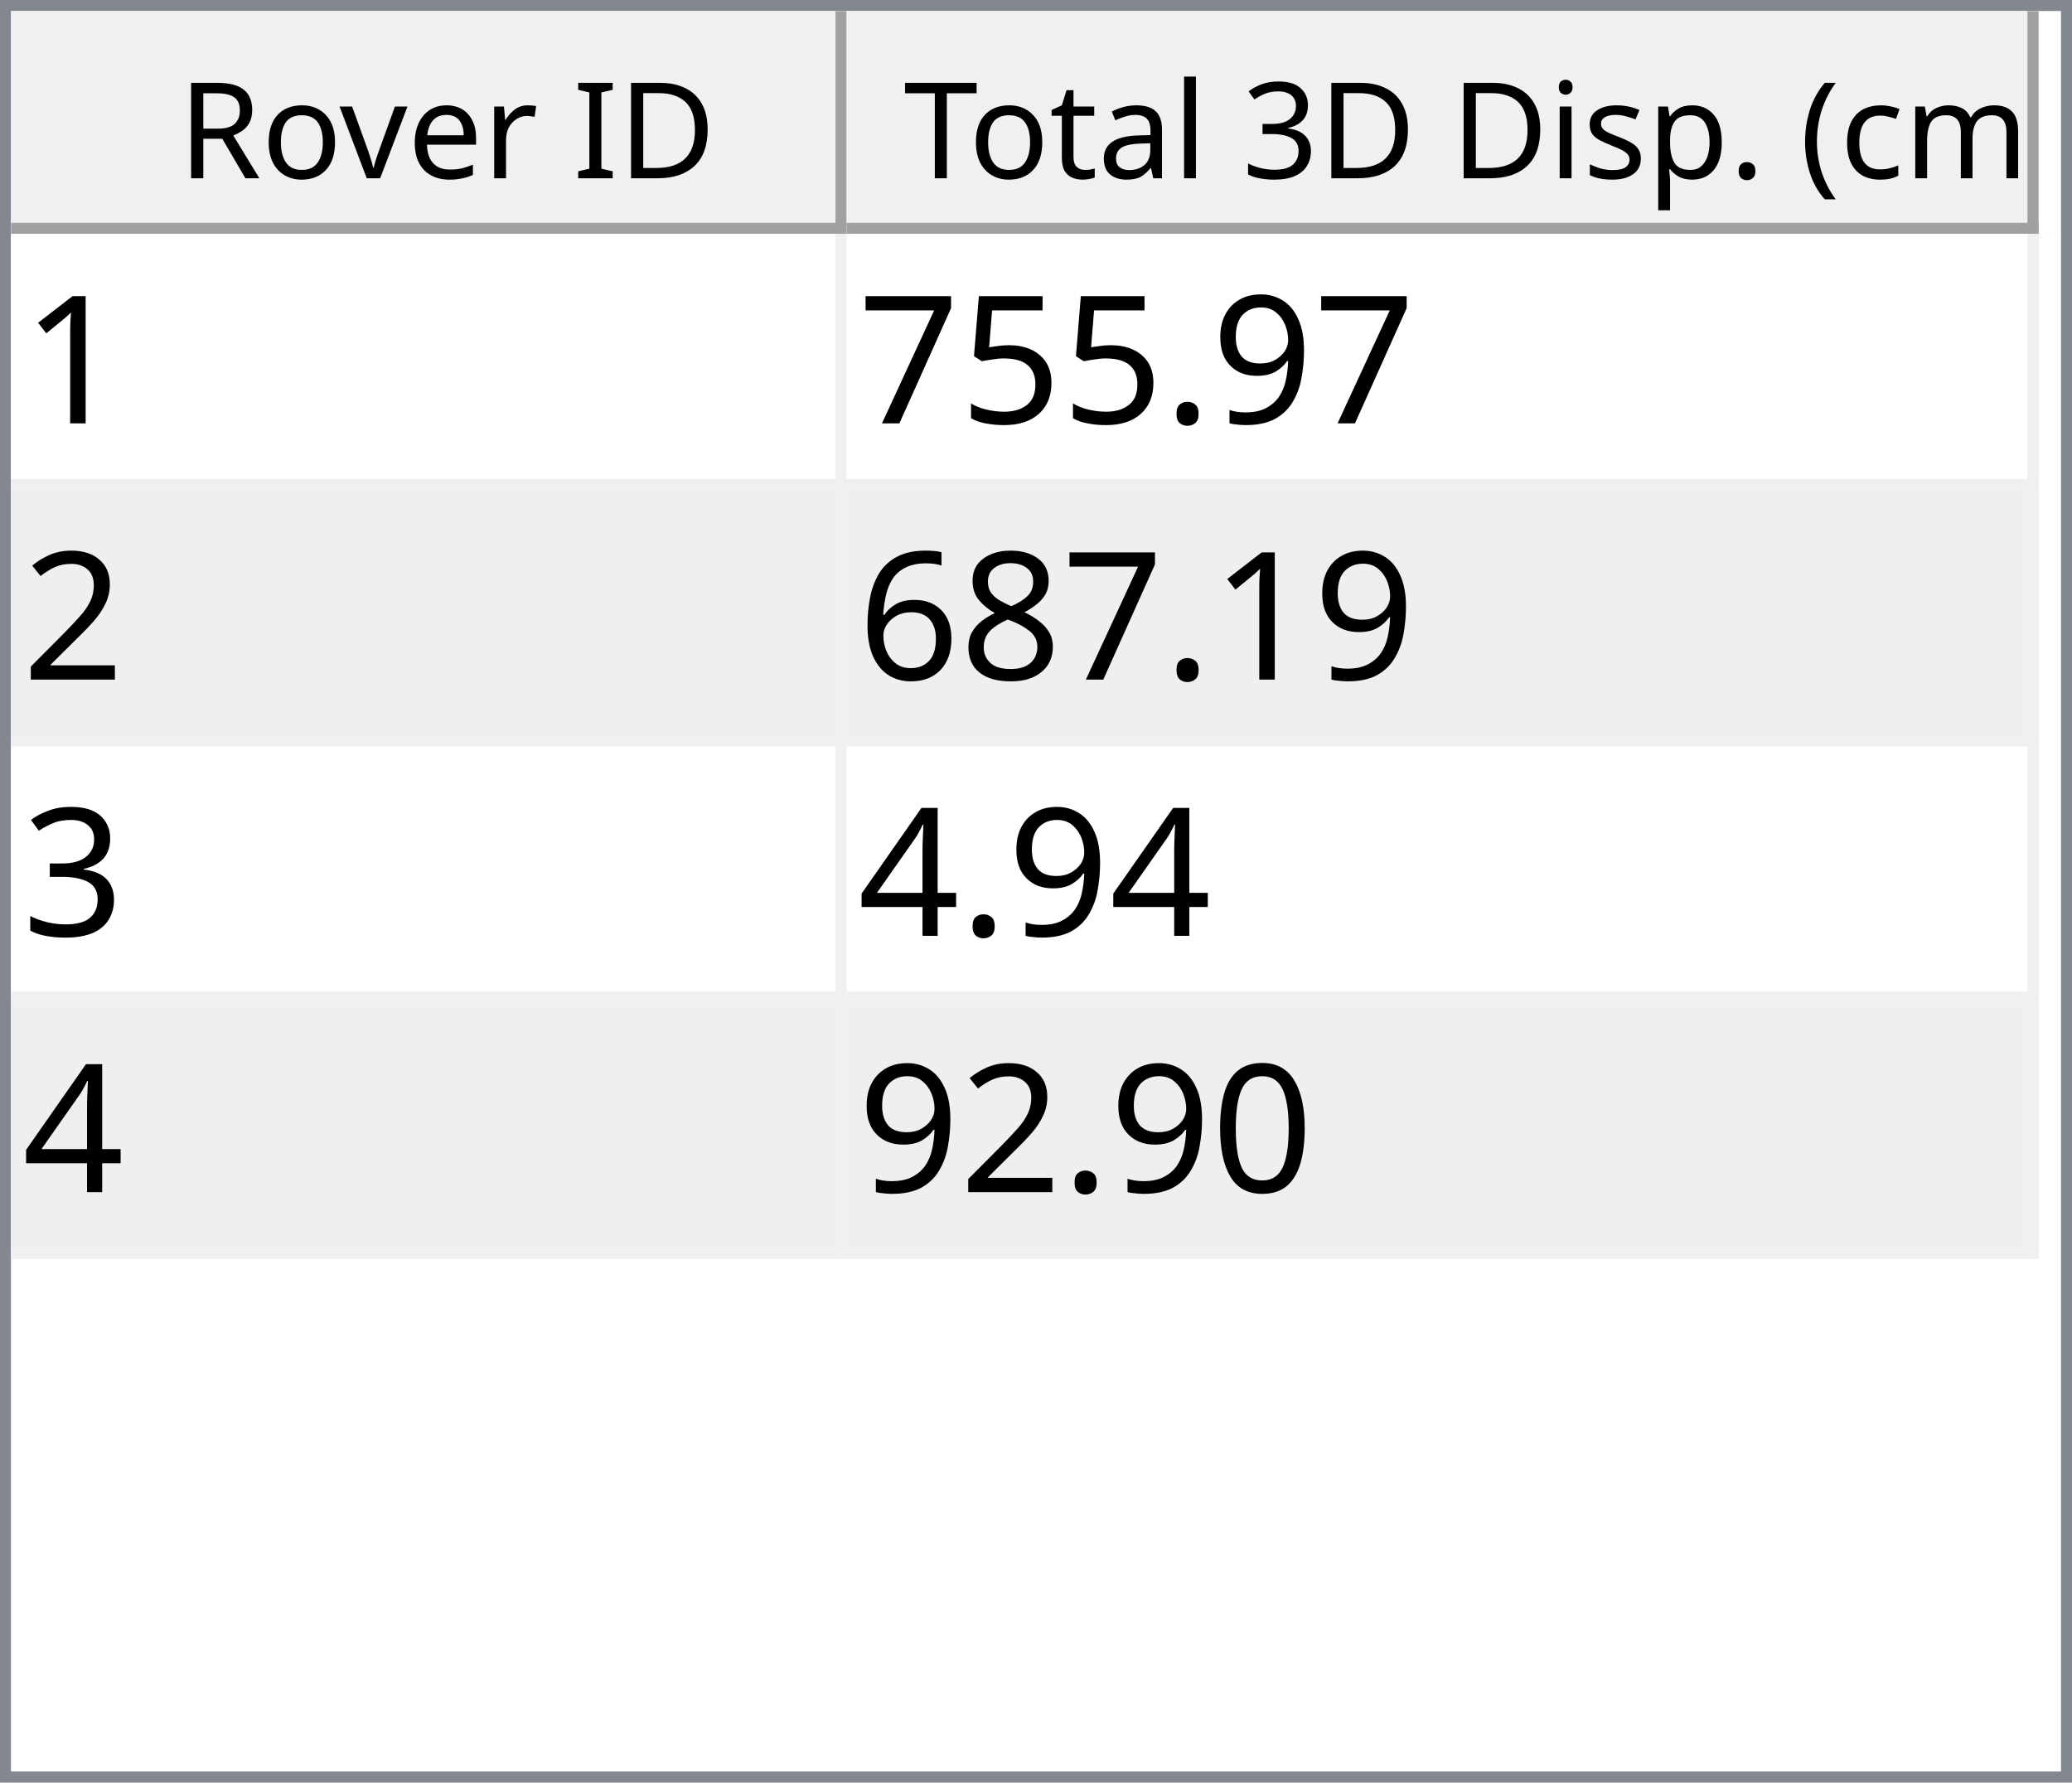
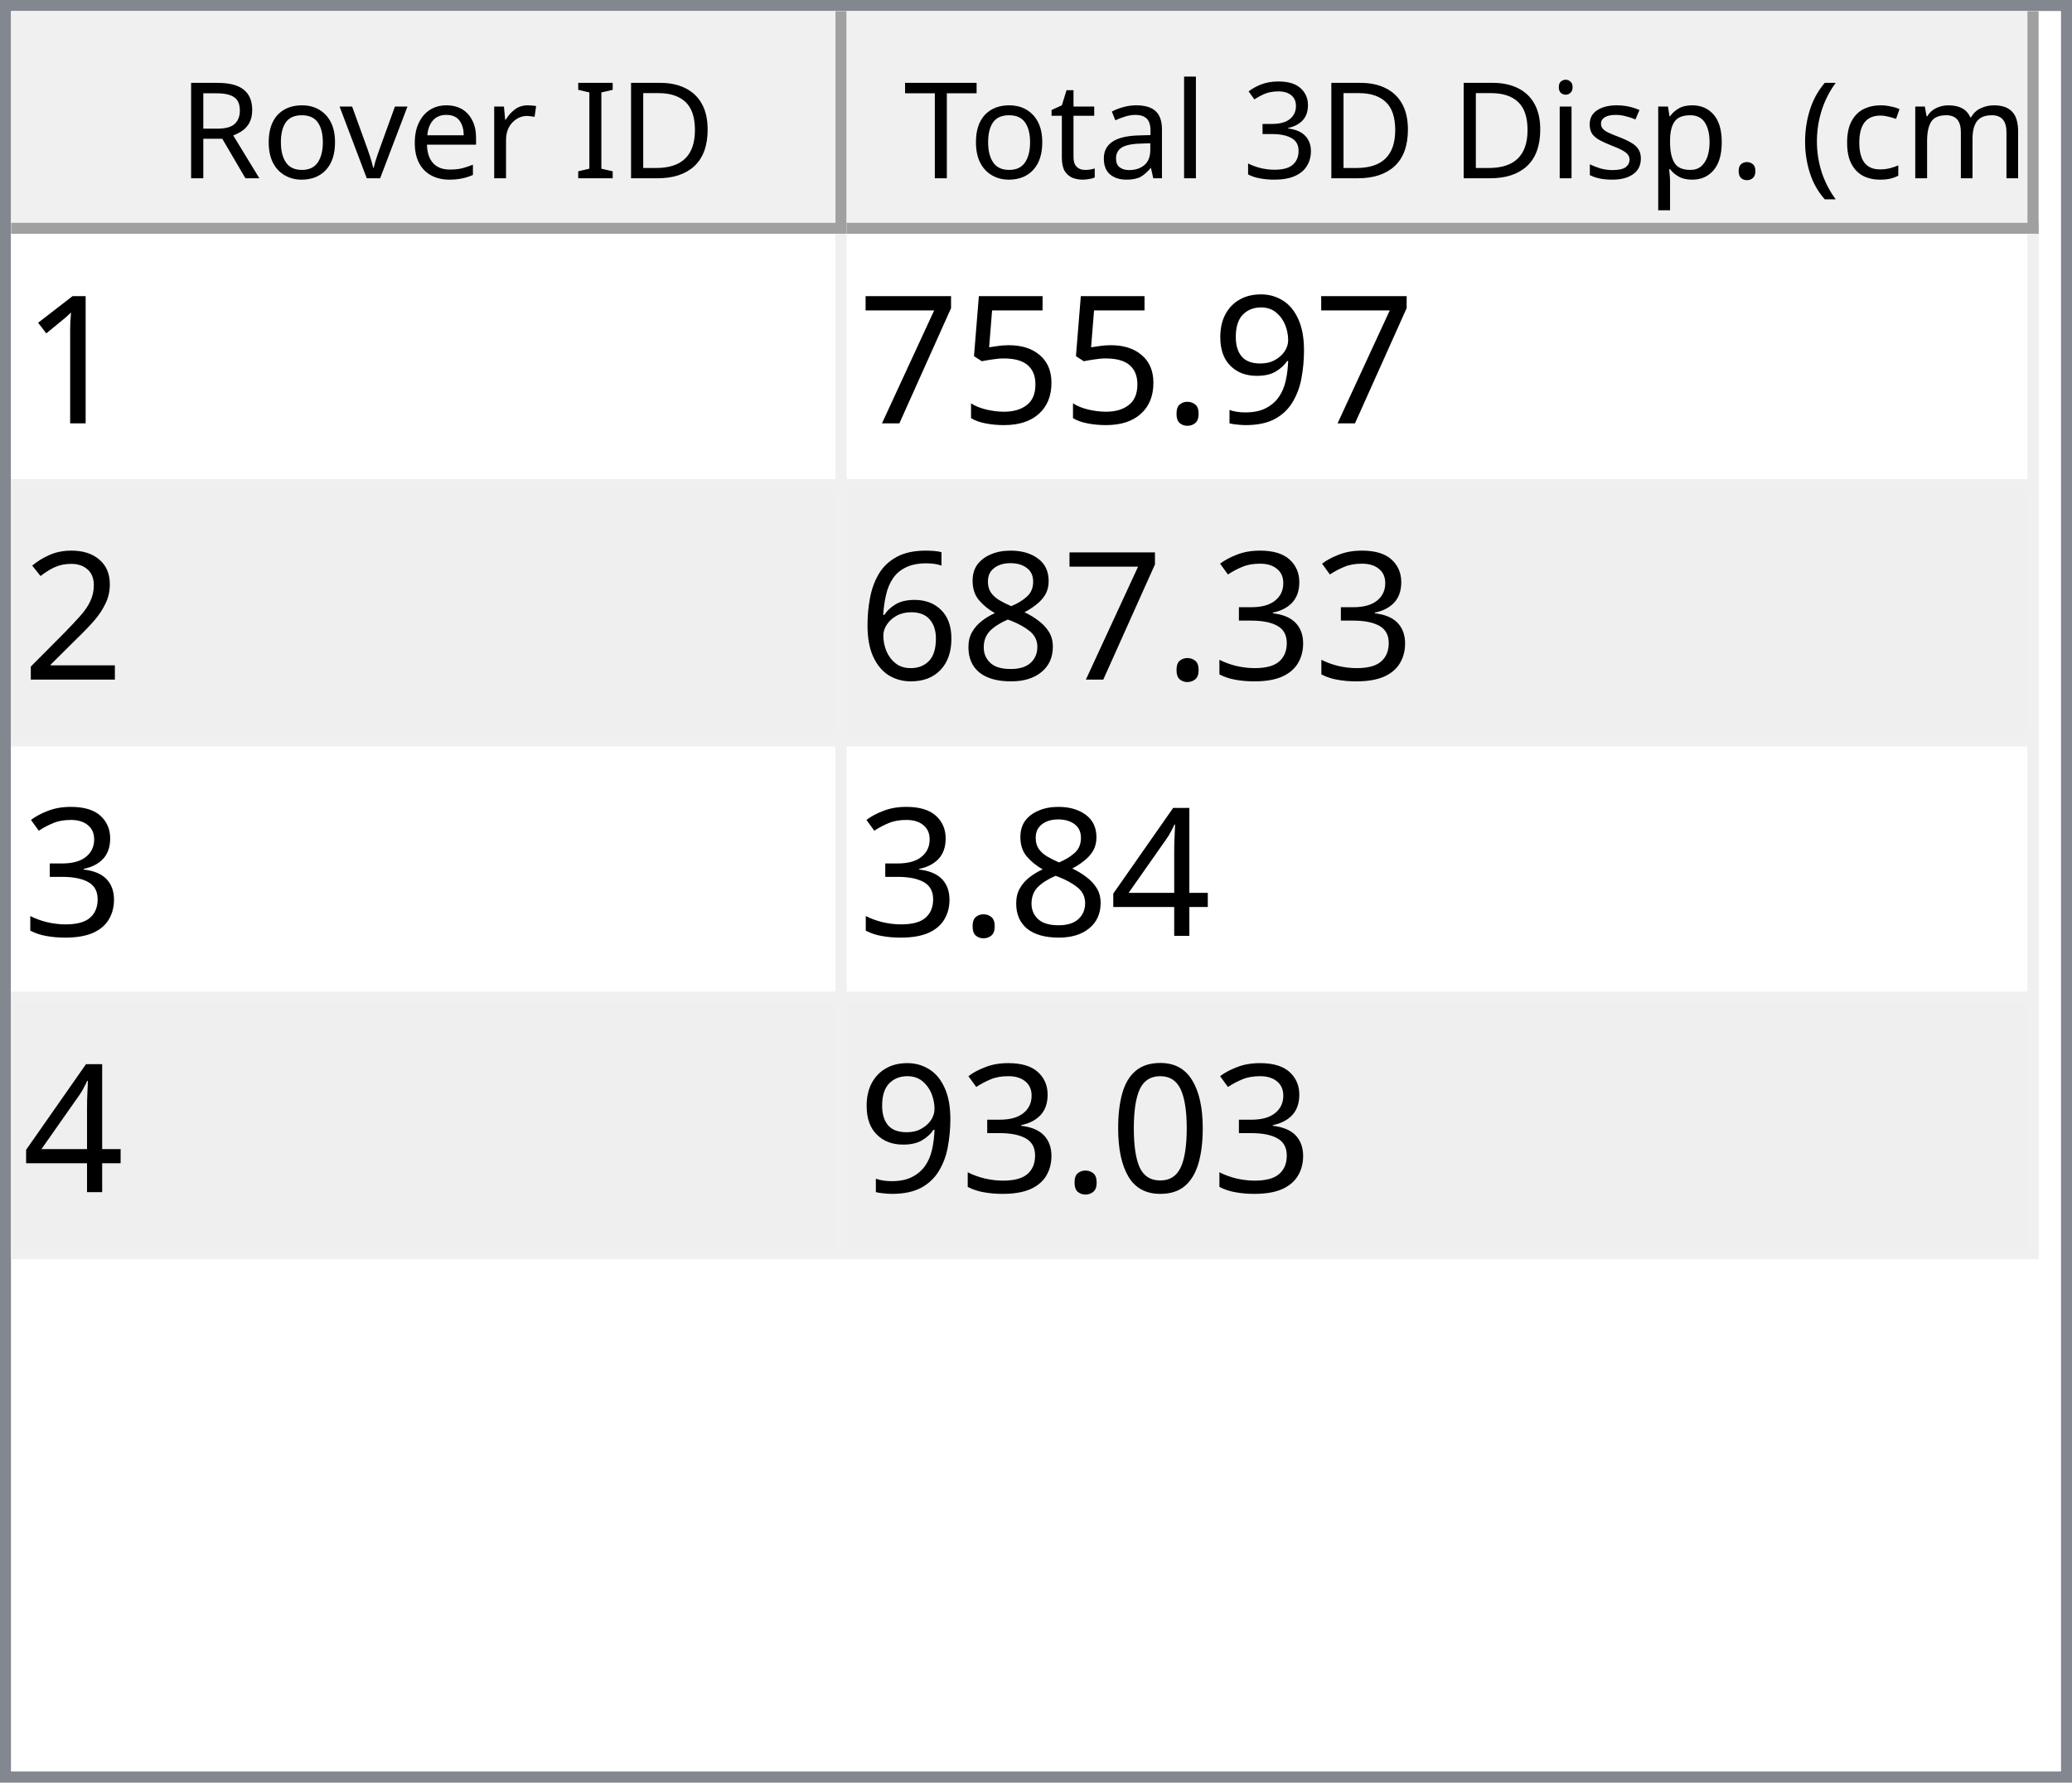
<svg xmlns="http://www.w3.org/2000/svg" style="fill-opacity:1; color-rendering:auto; color-interpolation:auto; text-rendering:auto; stroke:black; stroke-linecap:square; stroke-miterlimit:10; shape-rendering:auto; stroke-opacity:1; fill:black; stroke-dasharray:none; font-weight:normal; stroke-width:1; font-family:'Dialog'; font-style:normal; stroke-linejoin:miter; font-size:12px; stroke-dashoffset:0; image-rendering:auto;" width="186" height="160">
  <defs id="genericDefs" />
  <g>
    <defs id="defs1">
      <clipPath clipPathUnits="userSpaceOnUse" id="clipPath1">
        <path d="M0 0 L186 0 L186 160 L0 160 L0 0 Z" />
      </clipPath>
      <clipPath clipPathUnits="userSpaceOnUse" id="clipPath2">
        <path d="M0 0 L0 160 L186 160 L186 0 Z" />
      </clipPath>
      <clipPath clipPathUnits="userSpaceOnUse" id="clipPath3">
        <path d="M0 0 L0 20 L184 20 L184 0 Z" />
      </clipPath>
      <clipPath clipPathUnits="userSpaceOnUse" id="clipPath4">
        <path d="M0 0 L0 20 L75 20 L75 0 Z" />
      </clipPath>
      <clipPath clipPathUnits="userSpaceOnUse" id="clipPath5">
        <path d="M1 1 L1 19 L74 19 L74 1 Z" />
      </clipPath>
      <clipPath clipPathUnits="userSpaceOnUse" id="clipPath6">
        <path d="M0 0 L0 18 L73 18 L73 0 Z" />
      </clipPath>
      <clipPath clipPathUnits="userSpaceOnUse" id="clipPath7">
        <path d="M-0.5 -0.5 L-0.5 19.5 L74.5 19.5 L74.5 -0.5 Z" />
      </clipPath>
      <clipPath clipPathUnits="userSpaceOnUse" id="clipPath8">
        <path d="M0 0 L0 20 L107 20 L107 0 Z" />
      </clipPath>
      <clipPath clipPathUnits="userSpaceOnUse" id="clipPath9">
        <path d="M1 1 L1 19 L106 19 L106 1 Z" />
      </clipPath>
      <clipPath clipPathUnits="userSpaceOnUse" id="clipPath10">
        <path d="M0 0 L0 18 L105 18 L105 0 Z" />
      </clipPath>
      <clipPath clipPathUnits="userSpaceOnUse" id="clipPath11">
        <path d="M-0.5 -0.5 L-0.5 19.5 L106.5 19.5 L106.5 -0.5 Z" />
      </clipPath>
      <clipPath clipPathUnits="userSpaceOnUse" id="clipPath12">
        <path d="M0 0 L0 138 L184 138 L184 0 Z" />
      </clipPath>
      <clipPath clipPathUnits="userSpaceOnUse" id="clipPath13">
        <path d="M0 0 L0 92 L182 92 L182 0 Z" />
      </clipPath>
      <clipPath clipPathUnits="userSpaceOnUse" id="clipPath14">
        <path d="M-0.5 -0.5 L-0.5 91.5 L181.5 91.5 L181.5 -0.5 Z" />
      </clipPath>
      <clipPath clipPathUnits="userSpaceOnUse" id="clipPath15">
        <path d="M0 0 L0 22 L74 22 L74 0 Z" />
      </clipPath>
      <clipPath clipPathUnits="userSpaceOnUse" id="clipPath16">
        <path d="M0 0 L0 22 L106 22 L106 0 Z" />
      </clipPath>
      <font horiz-adv-x="64.551" id="font1">
        <font-face ascent="107.91" descent="25.098" units-per-em="100" style="font-style:normal; font-family:Segoe UI; font-weight:normal;" />
        <missing-glyph horiz-adv-x="64.551" d="M8.109 0 L8.109 68.266 L56.453 68.266 L56.453 0 L8.109 0 ZM15.328 7.234 L49.219 7.234 L49.219 61.031 L15.328 61.031 L15.328 7.234 Z" />
        <glyph unicode="D" horiz-adv-x="70.117" d="M9.188 0 L9.188 70.016 L28.516 70.016 Q65.531 70.016 65.531 35.891 Q65.531 19.672 55.25 9.836 Q44.969 0 27.734 0 L9.188 0 ZM17.391 62.594 L17.391 7.422 L27.828 7.422 Q41.609 7.422 49.273 14.797 Q56.938 22.172 56.938 35.688 Q56.938 62.594 28.328 62.594 L17.391 62.594 Z" />
        <glyph unicode="I" horiz-adv-x="26.611" d="M17.391 0 L9.188 0 L9.188 70.016 L17.391 70.016 L17.391 0 Z" />
        <glyph unicode=" " horiz-adv-x="27.393" d="" />
        <glyph unicode="r" horiz-adv-x="34.766" d="M34.188 41.891 Q32.078 43.5 28.125 43.5 Q23 43.5 19.555 38.672 Q16.109 33.844 16.109 25.484 L16.109 0 L8.109 0 L8.109 50 L16.109 50 L16.109 39.703 L16.312 39.703 Q18.016 44.969 21.531 47.922 Q25.047 50.875 29.391 50.875 Q32.516 50.875 34.188 50.203 L34.188 41.891 Z" />
        <glyph unicode="e" horiz-adv-x="52.295" d="M48.297 23 L12.984 23 Q13.188 14.656 17.484 10.109 Q21.781 5.562 29.297 5.562 Q37.75 5.562 44.828 11.141 L44.828 3.609 Q38.234 -1.172 27.391 -1.172 Q16.797 -1.172 10.742 5.641 Q4.688 12.453 4.688 24.812 Q4.688 36.469 11.305 43.82 Q17.922 51.172 27.734 51.172 Q37.547 51.172 42.922 44.828 Q48.297 38.484 48.297 27.203 L48.297 23 ZM40.094 29.781 Q40.047 36.719 36.75 40.578 Q33.453 44.438 27.594 44.438 Q21.922 44.438 17.969 40.383 Q14.016 36.328 13.094 29.781 L40.094 29.781 Z" />
        <glyph unicode="v" horiz-adv-x="47.9" d="M47.406 50 L27.484 0 L19.625 0 L0.688 50 L9.469 50 L22.172 13.672 Q23.578 9.672 23.922 6.688 L24.125 6.688 Q24.609 10.453 25.688 13.484 L38.969 50 L47.406 50 Z" />
        <glyph unicode="o" horiz-adv-x="58.594" d="M29 -1.172 Q17.922 -1.172 11.305 5.836 Q4.688 12.844 4.688 24.422 Q4.688 37.016 11.57 44.094 Q18.453 51.172 30.172 51.172 Q41.359 51.172 47.633 44.289 Q53.906 37.406 53.906 25.203 Q53.906 13.234 47.141 6.031 Q40.375 -1.172 29 -1.172 ZM29.594 44.438 Q21.875 44.438 17.383 39.188 Q12.891 33.938 12.891 24.703 Q12.891 15.828 17.43 10.695 Q21.969 5.562 29.594 5.562 Q37.359 5.562 41.531 10.594 Q45.703 15.625 45.703 24.906 Q45.703 34.281 41.531 39.359 Q37.359 44.438 29.594 44.438 Z" />
        <glyph unicode="R" horiz-adv-x="59.814" d="M59.375 0 L49.609 0 L37.891 19.625 Q36.281 22.359 34.766 24.289 Q33.25 26.219 31.664 27.438 Q30.078 28.656 28.25 29.219 Q26.422 29.781 24.125 29.781 L17.391 29.781 L17.391 0 L9.188 0 L9.188 70.016 L30.078 70.016 Q34.672 70.016 38.555 68.867 Q42.438 67.719 45.289 65.375 Q48.141 63.031 49.758 59.547 Q51.375 56.062 51.375 51.375 Q51.375 47.703 50.273 44.656 Q49.172 41.609 47.148 39.211 Q45.125 36.812 42.266 35.133 Q39.406 33.453 35.844 32.516 L35.844 32.328 Q37.594 31.547 38.891 30.547 Q40.188 29.547 41.359 28.18 Q42.531 26.812 43.68 25.078 Q44.828 23.344 46.234 21.047 L59.375 0 ZM17.391 62.594 L17.391 37.203 L28.516 37.203 Q31.594 37.203 34.203 38.133 Q36.812 39.062 38.719 40.797 Q40.625 42.531 41.703 45.047 Q42.781 47.562 42.781 50.688 Q42.781 56.297 39.141 59.445 Q35.5 62.594 28.609 62.594 L17.391 62.594 Z" />
        <glyph unicode=")" horiz-adv-x="30.176" d="M8.297 -15.922 L1.172 -15.922 Q16.406 2.344 16.406 26.812 Q16.406 51.469 1.078 70.016 L8.297 70.016 Q23.531 52.156 23.531 26.703 Q23.531 1.375 8.297 -15.922 Z" />
        <glyph unicode="m" horiz-adv-x="86.133" d="M79.109 0 L71.094 0 L71.094 28.719 Q71.094 37.016 68.531 40.727 Q65.969 44.438 59.906 44.438 Q54.781 44.438 51.195 39.75 Q47.609 35.062 47.609 28.516 L47.609 0 L39.594 0 L39.594 29.688 Q39.594 44.438 28.219 44.438 Q22.953 44.438 19.531 40.016 Q16.109 35.594 16.109 28.516 L16.109 0 L8.109 0 L8.109 50 L16.109 50 L16.109 42.094 L16.312 42.094 Q21.625 51.172 31.844 51.172 Q36.969 51.172 40.773 48.312 Q44.578 45.453 46 40.828 Q51.562 51.172 62.594 51.172 Q79.109 51.172 79.109 30.812 L79.109 0 Z" />
        <glyph unicode="c" horiz-adv-x="46.191" d="M42.188 2.297 Q36.422 -1.172 28.516 -1.172 Q17.828 -1.172 11.258 5.789 Q4.688 12.75 4.688 23.828 Q4.688 36.188 11.766 43.68 Q18.844 51.172 30.672 51.172 Q37.25 51.172 42.281 48.734 L42.281 40.531 Q36.719 44.438 30.375 44.438 Q22.703 44.438 17.797 38.945 Q12.891 33.453 12.891 24.516 Q12.891 15.719 17.508 10.641 Q22.125 5.562 29.891 5.562 Q36.422 5.562 42.188 9.906 L42.188 2.297 Z" />
        <glyph unicode="(" horiz-adv-x="30.176" d="M29.109 -15.922 L21.969 -15.922 Q6.844 1.375 6.844 26.703 Q6.844 52.156 21.969 70.016 L29.203 70.016 Q13.875 51.469 13.875 26.812 Q13.875 2.344 29.109 -15.922 Z" />
        <glyph unicode="." horiz-adv-x="21.68" d="M10.891 -1.078 Q8.641 -1.078 7.055 0.539 Q5.469 2.156 5.469 4.391 Q5.469 6.641 7.055 8.273 Q8.641 9.906 10.891 9.906 Q13.188 9.906 14.797 8.273 Q16.406 6.641 16.406 4.391 Q16.406 2.156 14.797 0.539 Q13.188 -1.078 10.891 -1.078 Z" />
        <glyph unicode="p" horiz-adv-x="58.789" d="M16.312 7.234 L16.109 7.234 L16.109 -23 L8.109 -23 L8.109 50 L16.109 50 L16.109 41.219 L16.312 41.219 Q22.219 51.172 33.594 51.172 Q43.266 51.172 48.688 44.461 Q54.109 37.75 54.109 26.469 Q54.109 13.922 48 6.375 Q41.891 -1.172 31.297 -1.172 Q21.578 -1.172 16.312 7.234 ZM16.109 27.391 L16.109 20.406 Q16.109 14.203 20.141 9.883 Q24.172 5.562 30.375 5.562 Q37.641 5.562 41.773 11.133 Q45.906 16.703 45.906 26.609 Q45.906 34.969 42.047 39.703 Q38.188 44.438 31.594 44.438 Q24.609 44.438 20.359 39.578 Q16.109 34.719 16.109 27.391 Z" />
        <glyph unicode="s" horiz-adv-x="42.432" d="M5.078 1.812 L5.078 10.406 Q11.625 5.562 19.484 5.562 Q30.031 5.562 30.031 12.594 Q30.031 14.594 29.125 15.992 Q28.219 17.391 26.68 18.461 Q25.141 19.531 23.07 20.383 Q21 21.234 18.609 22.172 Q15.281 23.484 12.766 24.828 Q10.25 26.172 8.57 27.859 Q6.891 29.547 6.031 31.695 Q5.172 33.844 5.172 36.719 Q5.172 40.234 6.789 42.945 Q8.406 45.656 11.086 47.484 Q13.766 49.312 17.211 50.242 Q20.656 51.172 24.312 51.172 Q30.812 51.172 35.938 48.922 L35.938 40.828 Q30.422 44.438 23.25 44.438 Q21 44.438 19.195 43.922 Q17.391 43.406 16.094 42.477 Q14.797 41.547 14.086 40.258 Q13.375 38.969 13.375 37.406 Q13.375 35.453 14.086 34.133 Q14.797 32.812 16.164 31.789 Q17.531 30.766 19.484 29.938 Q21.438 29.109 23.922 28.125 Q27.25 26.859 29.883 25.516 Q32.516 24.172 34.375 22.484 Q36.234 20.797 37.234 18.602 Q38.234 16.406 38.234 13.375 Q38.234 9.672 36.602 6.938 Q34.969 4.203 32.234 2.398 Q29.5 0.594 25.93 -0.289 Q22.359 -1.172 18.453 -1.172 Q10.75 -1.172 5.078 1.812 Z" />
        <glyph unicode="i" horiz-adv-x="24.219" d="M12.203 62.703 Q10.062 62.703 8.547 64.164 Q7.031 65.625 7.031 67.875 Q7.031 70.125 8.547 71.609 Q10.062 73.094 12.203 73.094 Q14.406 73.094 15.945 71.609 Q17.484 70.125 17.484 67.875 Q17.484 65.719 15.945 64.211 Q14.406 62.703 12.203 62.703 ZM16.109 0 L8.109 0 L8.109 50 L16.109 50 L16.109 0 Z" />
        <glyph unicode="3" horiz-adv-x="53.906" d="M46.531 19.828 Q46.531 15.094 44.75 11.211 Q42.969 7.328 39.719 4.57 Q36.469 1.812 31.93 0.297 Q27.391 -1.219 21.922 -1.219 Q11.922 -1.219 6 2.594 L6 11.188 Q13.094 5.609 22.219 5.609 Q25.875 5.609 28.828 6.539 Q31.781 7.469 33.906 9.227 Q36.031 10.984 37.18 13.477 Q38.328 15.969 38.328 19.094 Q38.328 32.812 18.797 32.812 L12.984 32.812 L12.984 39.594 L18.5 39.594 Q35.797 39.594 35.797 52.484 Q35.797 64.406 22.609 64.406 Q15.188 64.406 8.688 59.422 L8.688 67.188 Q15.375 71.188 24.609 71.188 Q29 71.188 32.57 69.969 Q36.141 68.75 38.68 66.555 Q41.219 64.359 42.609 61.281 Q44 58.203 44 54.5 Q44 40.672 30.031 36.719 L30.031 36.531 Q33.594 36.141 36.625 34.797 Q39.656 33.453 41.852 31.305 Q44.047 29.156 45.289 26.25 Q46.531 23.344 46.531 19.828 Z" />
        <glyph unicode="l" horiz-adv-x="24.219" d="M16.109 0 L8.109 0 L8.109 74.031 L16.109 74.031 L16.109 0 Z" />
        <glyph unicode="a" horiz-adv-x="50.879" d="M43.891 0 L35.891 0 L35.891 7.812 L35.688 7.812 Q30.469 -1.172 20.312 -1.172 Q12.844 -1.172 8.617 2.781 Q4.391 6.734 4.391 13.281 Q4.391 27.297 20.906 29.594 L35.891 31.688 Q35.891 44.438 25.594 44.438 Q16.547 44.438 9.281 38.281 L9.281 46.484 Q16.656 51.172 26.266 51.172 Q43.891 51.172 43.891 32.516 L43.891 0 ZM35.891 25.297 L23.828 23.641 Q18.266 22.859 15.43 20.875 Q12.594 18.891 12.594 13.875 Q12.594 10.203 15.211 7.883 Q17.828 5.562 22.172 5.562 Q28.125 5.562 32.008 9.742 Q35.891 13.922 35.891 20.312 L35.891 25.297 Z" />
        <glyph unicode="t" horiz-adv-x="33.887" d="M31.297 0.484 Q28.469 -1.078 23.828 -1.078 Q10.688 -1.078 10.688 13.578 L10.688 43.172 L2.094 43.172 L2.094 50 L10.688 50 L10.688 62.203 L18.703 64.797 L18.703 50 L31.297 50 L31.297 43.172 L18.703 43.172 L18.703 14.984 Q18.703 9.969 20.414 7.82 Q22.125 5.672 26.078 5.672 Q29.109 5.672 31.297 7.328 L31.297 0.484 Z" />
        <glyph unicode="T" horiz-adv-x="52.393" d="M50.594 62.594 L30.375 62.594 L30.375 0 L22.172 0 L22.172 62.594 L2 62.594 L2 70.016 L50.594 70.016 L50.594 62.594 Z" />
      </font>
      <font horiz-adv-x="75.0" id="font2">
        <font-face ascent="100.537" descent="21.973" units-per-em="100" style="font-style:normal; font-family:sans-serif; font-weight:normal;" />
        <missing-glyph horiz-adv-x="75.0" d="M12.5 0 L12.5 62.5 L62.5 62.5 L62.5 0 L12.5 0 ZM14.062 1.562 L60.938 1.562 L60.938 60.938 L14.062 60.938 L14.062 1.562 Z" />
        <glyph unicode="1" horiz-adv-x="55.615" d="M37.25 0 L28.469 0 L28.469 56 Q25.297 52.984 20.141 49.953 Q14.984 46.922 10.891 45.406 L10.891 53.906 Q18.266 57.375 23.781 62.305 Q29.297 67.234 31.594 71.875 L37.25 71.875 L37.25 0 Z" />
        <glyph unicode="9" horiz-adv-x="55.615" d="M5.469 16.547 L13.922 17.328 Q14.984 11.375 18.016 8.688 Q21.047 6 25.781 6 Q29.828 6 32.883 7.859 Q35.938 9.719 37.891 12.82 Q39.844 15.922 41.164 21.195 Q42.484 26.469 42.484 31.938 Q42.484 32.516 42.438 33.688 Q39.797 29.5 35.234 26.883 Q30.672 24.266 25.344 24.266 Q16.453 24.266 10.305 30.711 Q4.156 37.156 4.156 47.703 Q4.156 58.594 10.578 65.234 Q17 71.875 26.656 71.875 Q33.641 71.875 39.43 68.117 Q45.219 64.359 48.219 57.398 Q51.219 50.438 51.219 37.25 Q51.219 23.531 48.242 15.406 Q45.266 7.281 39.383 3.031 Q33.5 -1.219 25.594 -1.219 Q17.188 -1.219 11.867 3.445 Q6.547 8.109 5.469 16.547 ZM41.453 48.141 Q41.453 55.719 37.43 60.156 Q33.406 64.594 27.734 64.594 Q21.875 64.594 17.531 59.812 Q13.188 55.031 13.188 47.406 Q13.188 40.578 17.312 36.305 Q21.438 32.031 27.484 32.031 Q33.594 32.031 37.523 36.305 Q41.453 40.578 41.453 48.141 Z" />
        <glyph unicode="." horiz-adv-x="27.783" d="M9.078 0 L9.078 10.016 L19.094 10.016 L19.094 0 L9.078 0 Z" />
        <glyph unicode="5" horiz-adv-x="55.615" d="M4.156 18.75 L13.375 19.531 Q14.406 12.797 18.141 9.398 Q21.875 6 27.156 6 Q33.5 6 37.891 10.789 Q42.281 15.578 42.281 23.484 Q42.281 31 38.062 35.352 Q33.844 39.703 27 39.703 Q22.75 39.703 19.336 37.773 Q15.922 35.844 13.969 32.766 L5.719 33.844 L12.641 70.609 L48.25 70.609 L48.25 62.203 L19.672 62.203 L15.828 42.969 Q22.266 47.469 29.344 47.469 Q38.719 47.469 45.164 40.969 Q51.609 34.469 51.609 24.266 Q51.609 14.547 45.953 7.469 Q39.062 -1.219 27.156 -1.219 Q17.391 -1.219 11.211 4.25 Q5.031 9.719 4.156 18.75 Z" />
        <glyph unicode="7" horiz-adv-x="55.615" d="M4.734 62.203 L4.734 70.656 L51.078 70.656 L51.078 63.812 Q44.234 56.547 37.523 44.484 Q30.812 32.422 27.156 19.672 Q24.516 10.688 23.781 0 L14.75 0 Q14.891 8.453 18.062 20.414 Q21.234 32.375 27.172 43.484 Q33.109 54.594 39.797 62.203 L4.734 62.203 Z" />
        <glyph unicode="2" horiz-adv-x="55.615" d="M50.344 8.453 L50.344 0 L3.031 0 Q2.938 3.172 4.047 6.109 Q5.859 10.938 9.836 15.625 Q13.812 20.312 21.344 26.469 Q33.016 36.031 37.117 41.625 Q41.219 47.219 41.219 52.203 Q41.219 57.422 37.477 61.008 Q33.734 64.594 27.734 64.594 Q21.391 64.594 17.578 60.789 Q13.766 56.984 13.719 50.25 L4.688 51.172 Q5.609 61.281 11.664 66.578 Q17.719 71.875 27.938 71.875 Q38.234 71.875 44.242 66.164 Q50.25 60.453 50.25 52 Q50.25 47.703 48.492 43.555 Q46.734 39.406 42.656 34.812 Q38.578 30.219 29.109 22.219 Q21.188 15.578 18.945 13.211 Q16.703 10.844 15.234 8.453 L50.344 8.453 Z" />
+         <glyph unicode="3" horiz-adv-x="55.615" d="M4.203 18.891 L12.984 20.062 Q14.5 12.594 18.141 9.297 Q21.781 6 27 6 Q33.203 6 37.477 10.297 Q41.75 14.594 41.75 20.953 Q41.75 27 37.797 30.93 Q33.844 34.859 27.734 34.859 Q25.25 34.859 21.531 33.891 L22.516 41.609 Q23.391 41.5 23.922 41.5 Q29.547 41.5 34.039 44.43 Q38.531 47.359 38.531 53.469 Q38.531 58.297 35.258 61.477 Q31.984 64.656 26.812 64.656 Q21.688 64.656 18.266 61.43 Q14.844 58.203 13.875 51.766 L5.078 53.328 Q6.688 62.156 12.398 67.016 Q18.109 71.875 26.609 71.875 Q32.469 71.875 37.398 69.359 Q42.328 66.844 44.945 62.5 Q47.562 58.156 47.562 53.266 Q47.562 48.641 45.07 44.828 Q42.578 41.016 37.703 38.766 Q44.047 37.312 47.562 32.695 Q51.078 28.078 51.078 21.141 Q51.078 11.766 44.242 5.25 Q37.406 -1.266 26.953 -1.266 Q17.531 -1.266 11.305 4.352 Q5.078 9.969 4.203 18.891 Z" />
        <glyph unicode="8" horiz-adv-x="55.615" d="M17.672 38.812 Q12.203 40.828 9.57 44.539 Q6.938 48.25 6.938 53.422 Q6.938 61.234 12.555 66.555 Q18.172 71.875 27.484 71.875 Q36.859 71.875 42.578 66.43 Q48.297 60.984 48.297 53.172 Q48.297 48.188 45.68 44.508 Q43.062 40.828 37.75 38.812 Q44.344 36.672 47.781 31.883 Q51.219 27.094 51.219 20.453 Q51.219 11.281 44.727 5.031 Q38.234 -1.219 27.641 -1.219 Q17.047 -1.219 10.547 5.055 Q4.047 11.328 4.047 20.703 Q4.047 27.688 7.594 32.398 Q11.141 37.109 17.672 38.812 ZM15.922 53.719 Q15.922 48.641 19.195 45.414 Q22.469 42.188 27.688 42.188 Q32.766 42.188 36.016 45.383 Q39.266 48.578 39.266 53.219 Q39.266 58.062 35.914 61.359 Q32.562 64.656 27.594 64.656 Q22.562 64.656 19.242 61.43 Q15.922 58.203 15.922 53.719 ZM13.094 20.656 Q13.094 16.891 14.875 13.375 Q16.656 9.859 20.172 7.93 Q23.688 6 27.734 6 Q34.031 6 38.133 10.055 Q42.234 14.109 42.234 20.359 Q42.234 26.703 38.016 30.859 Q33.797 35.016 27.438 35.016 Q21.234 35.016 17.164 30.914 Q13.094 26.812 13.094 20.656 Z" />
        <glyph unicode="6" horiz-adv-x="55.615" d="M49.75 54.047 L41.016 53.375 Q39.844 58.547 37.703 60.891 Q34.125 64.656 28.906 64.656 Q24.703 64.656 21.531 62.312 Q17.391 59.281 14.992 53.469 Q12.594 47.656 12.5 36.922 Q15.672 41.75 20.266 44.094 Q24.859 46.438 29.891 46.438 Q38.672 46.438 44.852 39.969 Q51.031 33.5 51.031 23.25 Q51.031 16.5 48.125 10.719 Q45.219 4.938 40.141 1.859 Q35.062 -1.219 28.609 -1.219 Q17.625 -1.219 10.695 6.859 Q3.766 14.938 3.766 33.5 Q3.766 54.25 11.422 63.672 Q18.109 71.875 29.438 71.875 Q37.891 71.875 43.289 67.141 Q48.688 62.406 49.75 54.047 ZM13.875 23.188 Q13.875 18.656 15.797 14.508 Q17.719 10.359 21.188 8.18 Q24.656 6 28.469 6 Q34.031 6 38.039 10.492 Q42.047 14.984 42.047 22.703 Q42.047 30.125 38.086 34.398 Q34.125 38.672 28.125 38.672 Q22.172 38.672 18.023 34.398 Q13.875 30.125 13.875 23.188 Z" />
-         <glyph unicode="3" horiz-adv-x="55.615" d="M4.203 18.891 L12.984 20.062 Q14.5 12.594 18.141 9.297 Q21.781 6 27 6 Q33.203 6 37.477 10.297 Q41.75 14.594 41.75 20.953 Q41.75 27 37.797 30.93 Q33.844 34.859 27.734 34.859 Q25.25 34.859 21.531 33.891 L22.516 41.609 Q23.391 41.5 23.922 41.5 Q29.547 41.5 34.039 44.43 Q38.531 47.359 38.531 53.469 Q38.531 58.297 35.258 61.477 Q31.984 64.656 26.812 64.656 Q21.688 64.656 18.266 61.43 Q14.844 58.203 13.875 51.766 L5.078 53.328 Q6.688 62.156 12.398 67.016 Q18.109 71.875 26.609 71.875 Q32.469 71.875 37.398 69.359 Q42.328 66.844 44.945 62.5 Q47.562 58.156 47.562 53.266 Q47.562 48.641 45.07 44.828 Q42.578 41.016 37.703 38.766 Q44.047 37.312 47.562 32.695 Q51.078 28.078 51.078 21.141 Q51.078 11.766 44.242 5.25 Q37.406 -1.266 26.953 -1.266 Q17.531 -1.266 11.305 4.352 Q5.078 9.969 4.203 18.891 Z" />
        <glyph unicode="4" horiz-adv-x="55.615" d="M32.328 0 L32.328 17.141 L1.266 17.141 L1.266 25.203 L33.938 71.578 L41.109 71.578 L41.109 25.203 L50.781 25.203 L50.781 17.141 L41.109 17.141 L41.109 0 L32.328 0 ZM32.328 25.203 L32.328 57.469 L9.906 25.203 L32.328 25.203 Z" />
        <glyph unicode="0" horiz-adv-x="55.615" d="M4.156 35.297 Q4.156 48 6.766 55.742 Q9.375 63.484 14.523 67.68 Q19.672 71.875 27.484 71.875 Q33.25 71.875 37.594 69.555 Q41.938 67.234 44.773 62.867 Q47.609 58.5 49.219 52.227 Q50.828 45.953 50.828 35.297 Q50.828 22.703 48.242 14.969 Q45.656 7.234 40.508 3.008 Q35.359 -1.219 27.484 -1.219 Q17.141 -1.219 11.234 6.203 Q4.156 15.141 4.156 35.297 ZM13.188 35.297 Q13.188 17.672 17.312 11.836 Q21.438 6 27.484 6 Q33.547 6 37.672 11.859 Q41.797 17.719 41.797 35.297 Q41.797 52.984 37.672 58.789 Q33.547 64.594 27.391 64.594 Q21.344 64.594 17.719 59.469 Q13.188 52.938 13.188 35.297 Z" />
      </font>
    </defs>
    <g style="fill:white; stroke:white;">
      <rect x="0" y="0" width="186" style="clip-path:url(#clipPath1); stroke:none;" height="160" />
    </g>
    <g style="fill:white; text-rendering:optimizeSpeed; color-rendering:optimizeSpeed; image-rendering:optimizeSpeed; shape-rendering:crispEdges; stroke:white; color-interpolation:sRGB;">
      <rect x="0" width="186" height="160" y="0" style="stroke:none;" />
      <path style="stroke:none;" d="M0 160 L186 160 L186 0 L0 0 Z" />
    </g>
    <g style="fill:rgb(240,240,240); font-family:'Segoe UI'; stroke:rgb(240,240,240);">
      <rect x="0" y="0" width="186" style="clip-path:url(#clipPath2); stroke:none;" height="160" />
    </g>
    <g style="fill:rgb(130,135,144); font-family:'Segoe UI'; stroke:rgb(130,135,144);">
      <path d="M0 0 L186 0 L186 160 L0 160 L0 0 ZM1 1 L185 1 L185 159 L1 159 L1 1 Z" style="fill-rule:evenodd; clip-path:url(#clipPath2); stroke:none;" />
    </g>
    <g style="fill:white; font-family:'Segoe UI'; stroke:white;" transform="translate(1,1)">
      <rect x="0" y="0" width="184" style="clip-path:url(#clipPath3); stroke:none;" height="20" />
    </g>
    <g style="fill:rgb(240,240,240); font-family:'Segoe UI'; stroke:rgb(240,240,240);" transform="translate(1,1)">
      <rect x="0" y="0" width="75" style="clip-path:url(#clipPath4); stroke:none;" height="20" />
    </g>
    <g style="font-family:'Segoe UI';" transform="translate(2,2)">
      <text x="14" xml:space="preserve" y="14" style="clip-path:url(#clipPath6); stroke:none;">Rover ID</text>
    </g>
    <g style="fill:rgb(160,160,160); font-family:'Segoe UI'; stroke:rgb(160,160,160); stroke-linejoin:bevel;" transform="translate(1.5,1.5)">
      <line x1="74" x2="74" y1="0" style="fill:none; clip-path:url(#clipPath7);" y2="19" />
    </g>
    <g style="fill:rgb(160,160,160); font-family:'Segoe UI'; stroke:rgb(160,160,160); stroke-linejoin:bevel;" transform="matrix(1,0,0,1,1,1) translate(0.5,0.5)">
      <line x1="0" x2="74" y1="19" style="fill:none; clip-path:url(#clipPath7);" y2="19" />
    </g>
    <g style="fill:rgb(240,240,240); font-family:'Segoe UI'; stroke:rgb(240,240,240);" transform="translate(76,1)">
      <rect x="0" y="0" width="107" style="clip-path:url(#clipPath8); stroke:none;" height="20" />
    </g>
    <g style="font-family:'Segoe UI';" transform="translate(77,2)">
      <text x="1" xml:space="preserve" y="14" style="clip-path:url(#clipPath10); stroke:none;"> Total 3D Disp. (cm)</text>
    </g>
    <g style="fill:rgb(160,160,160); font-family:'Segoe UI'; stroke:rgb(160,160,160); stroke-linejoin:bevel;" transform="translate(76.5,1.5)">
      <line x1="106" x2="106" y1="0" style="fill:none; clip-path:url(#clipPath11);" y2="19" />
    </g>
    <g style="fill:rgb(160,160,160); font-family:'Segoe UI'; stroke:rgb(160,160,160); stroke-linejoin:bevel;" transform="matrix(1,0,0,1,76,1) translate(0.5,0.5)">
      <line x1="0" x2="106" y1="19" style="fill:none; clip-path:url(#clipPath11);" y2="19" />
    </g>
    <g style="fill:white; font-family:'Segoe UI'; stroke:white;" transform="translate(1,21)">
      <rect x="0" y="0" width="184" style="clip-path:url(#clipPath12); stroke:none;" height="138" />
    </g>
    <g style="fill:rgb(240,240,240); font-size:16px; font-family:sans-serif; stroke:rgb(240,240,240);" transform="translate(1,21)">
      <rect x="0" y="0" width="182" style="clip-path:url(#clipPath13); stroke:none;" height="92" />
      <line transform="translate(0.5,0.5)" x1="0" x2="181" y1="22" style="clip-path:url(#clipPath14); fill:none; stroke-linejoin:bevel;" y2="22" />
    </g>
    <g transform="matrix(1,0,0,1,1,21) translate(0.5,0.5)" style="fill:rgb(240,240,240); font-size:16px; font-family:sans-serif; stroke:rgb(240,240,240); stroke-linejoin:bevel;">
      <line x1="0" x2="181" y1="45" style="fill:none; clip-path:url(#clipPath14);" y2="45" />
    </g>
    <g transform="matrix(1,0,0,1,1,21) translate(0.5,0.5)" style="fill:rgb(240,240,240); font-size:16px; font-family:sans-serif; stroke:rgb(240,240,240); stroke-linejoin:bevel;">
      <line x1="0" x2="181" y1="68" style="fill:none; clip-path:url(#clipPath14);" y2="68" />
    </g>
    <g transform="matrix(1,0,0,1,1,21) translate(0.5,0.5)" style="fill:rgb(240,240,240); font-size:16px; font-family:sans-serif; stroke:rgb(240,240,240); stroke-linejoin:bevel;">
      <line x1="0" x2="181" y1="91" style="fill:none; clip-path:url(#clipPath14);" y2="91" />
    </g>
    <g transform="matrix(1,0,0,1,1,21) translate(0.5,0.5)" style="fill:rgb(240,240,240); font-size:16px; font-family:sans-serif; stroke:rgb(240,240,240); stroke-linejoin:bevel;">
      <line x1="74" x2="74" y1="0" style="fill:none; clip-path:url(#clipPath14);" y2="91" />
    </g>
    <g transform="matrix(1,0,0,1,1,21) translate(0.5,0.5)" style="fill:rgb(240,240,240); font-size:16px; font-family:sans-serif; stroke:rgb(240,240,240); stroke-linejoin:bevel;">
      <line x1="181" x2="181" y1="0" style="fill:none; clip-path:url(#clipPath14);" y2="91" />
    </g>
    <g style="fill:white; font-size:16px; font-family:sans-serif; stroke:white;" transform="matrix(1,0,0,1,1,21)">
      <rect x="0" y="0" width="74" style="clip-path:url(#clipPath15); stroke:none;" height="22" />
      <text x="1" y="17" style="fill:black; clip-path:url(#clipPath15); stroke:none;" xml:space="preserve">1</text>
    </g>
    <g style="fill:white; font-size:16px; font-family:sans-serif; stroke:white;" transform="matrix(1,0,0,1,1,21) translate(75,0)">
      <rect x="0" y="0" width="106" style="clip-path:url(#clipPath16); stroke:none;" height="22" />
      <text x="1" y="17" style="fill:black; clip-path:url(#clipPath16); stroke:none;" xml:space="preserve">755.97</text>
    </g>
    <g style="fill:rgb(239,239,239); font-size:16px; font-family:sans-serif; stroke:rgb(239,239,239);" transform="matrix(1,0,0,1,1,21) translate(0,23)">
      <rect x="0" y="0" width="74" style="clip-path:url(#clipPath15); stroke:none;" height="22" />
      <text x="1" y="17" style="fill:black; clip-path:url(#clipPath15); stroke:none;" xml:space="preserve">2</text>
    </g>
    <g style="fill:rgb(239,239,239); font-size:16px; font-family:sans-serif; stroke:rgb(239,239,239);" transform="matrix(1,0,0,1,1,21) translate(75,23)">
      <rect x="0" y="0" width="106" style="clip-path:url(#clipPath16); stroke:none;" height="22" />
-       <text x="1" y="17" style="fill:black; clip-path:url(#clipPath16); stroke:none;" xml:space="preserve">687.19</text>
+       <text x="1" y="17" style="fill:black; clip-path:url(#clipPath16); stroke:none;" xml:space="preserve">687.33</text>
    </g>
    <g style="fill:white; font-size:16px; font-family:sans-serif; stroke:white;" transform="matrix(1,0,0,1,1,21) translate(0,46)">
      <rect x="0" y="0" width="74" style="clip-path:url(#clipPath15); stroke:none;" height="22" />
      <text x="1" y="17" style="fill:black; clip-path:url(#clipPath15); stroke:none;" xml:space="preserve">3</text>
    </g>
    <g style="fill:white; font-size:16px; font-family:sans-serif; stroke:white;" transform="matrix(1,0,0,1,1,21) translate(75,46)">
      <rect x="0" y="0" width="106" style="clip-path:url(#clipPath16); stroke:none;" height="22" />
-       <text x="1" y="17" style="fill:black; clip-path:url(#clipPath16); stroke:none;" xml:space="preserve">4.94</text>
+       <text x="1" y="17" style="fill:black; clip-path:url(#clipPath16); stroke:none;" xml:space="preserve">3.84</text>
    </g>
    <g style="fill:rgb(239,239,239); font-size:16px; font-family:sans-serif; stroke:rgb(239,239,239);" transform="matrix(1,0,0,1,1,21) translate(0,69)">
      <rect x="0" y="0" width="74" style="clip-path:url(#clipPath15); stroke:none;" height="22" />
      <text x="1" y="17" style="fill:black; clip-path:url(#clipPath15); stroke:none;" xml:space="preserve">4</text>
    </g>
    <g style="fill:rgb(239,239,239); font-size:16px; font-family:sans-serif; stroke:rgb(239,239,239);" transform="matrix(1,0,0,1,1,21) translate(75,69)">
      <rect x="0" y="0" width="106" style="clip-path:url(#clipPath16); stroke:none;" height="22" />
-       <text x="1" y="17" style="fill:black; clip-path:url(#clipPath16); stroke:none;" xml:space="preserve">92.90</text>
+       <text x="1" y="17" style="fill:black; clip-path:url(#clipPath16); stroke:none;" xml:space="preserve">93.03</text>
    </g>
  </g>
</svg>
